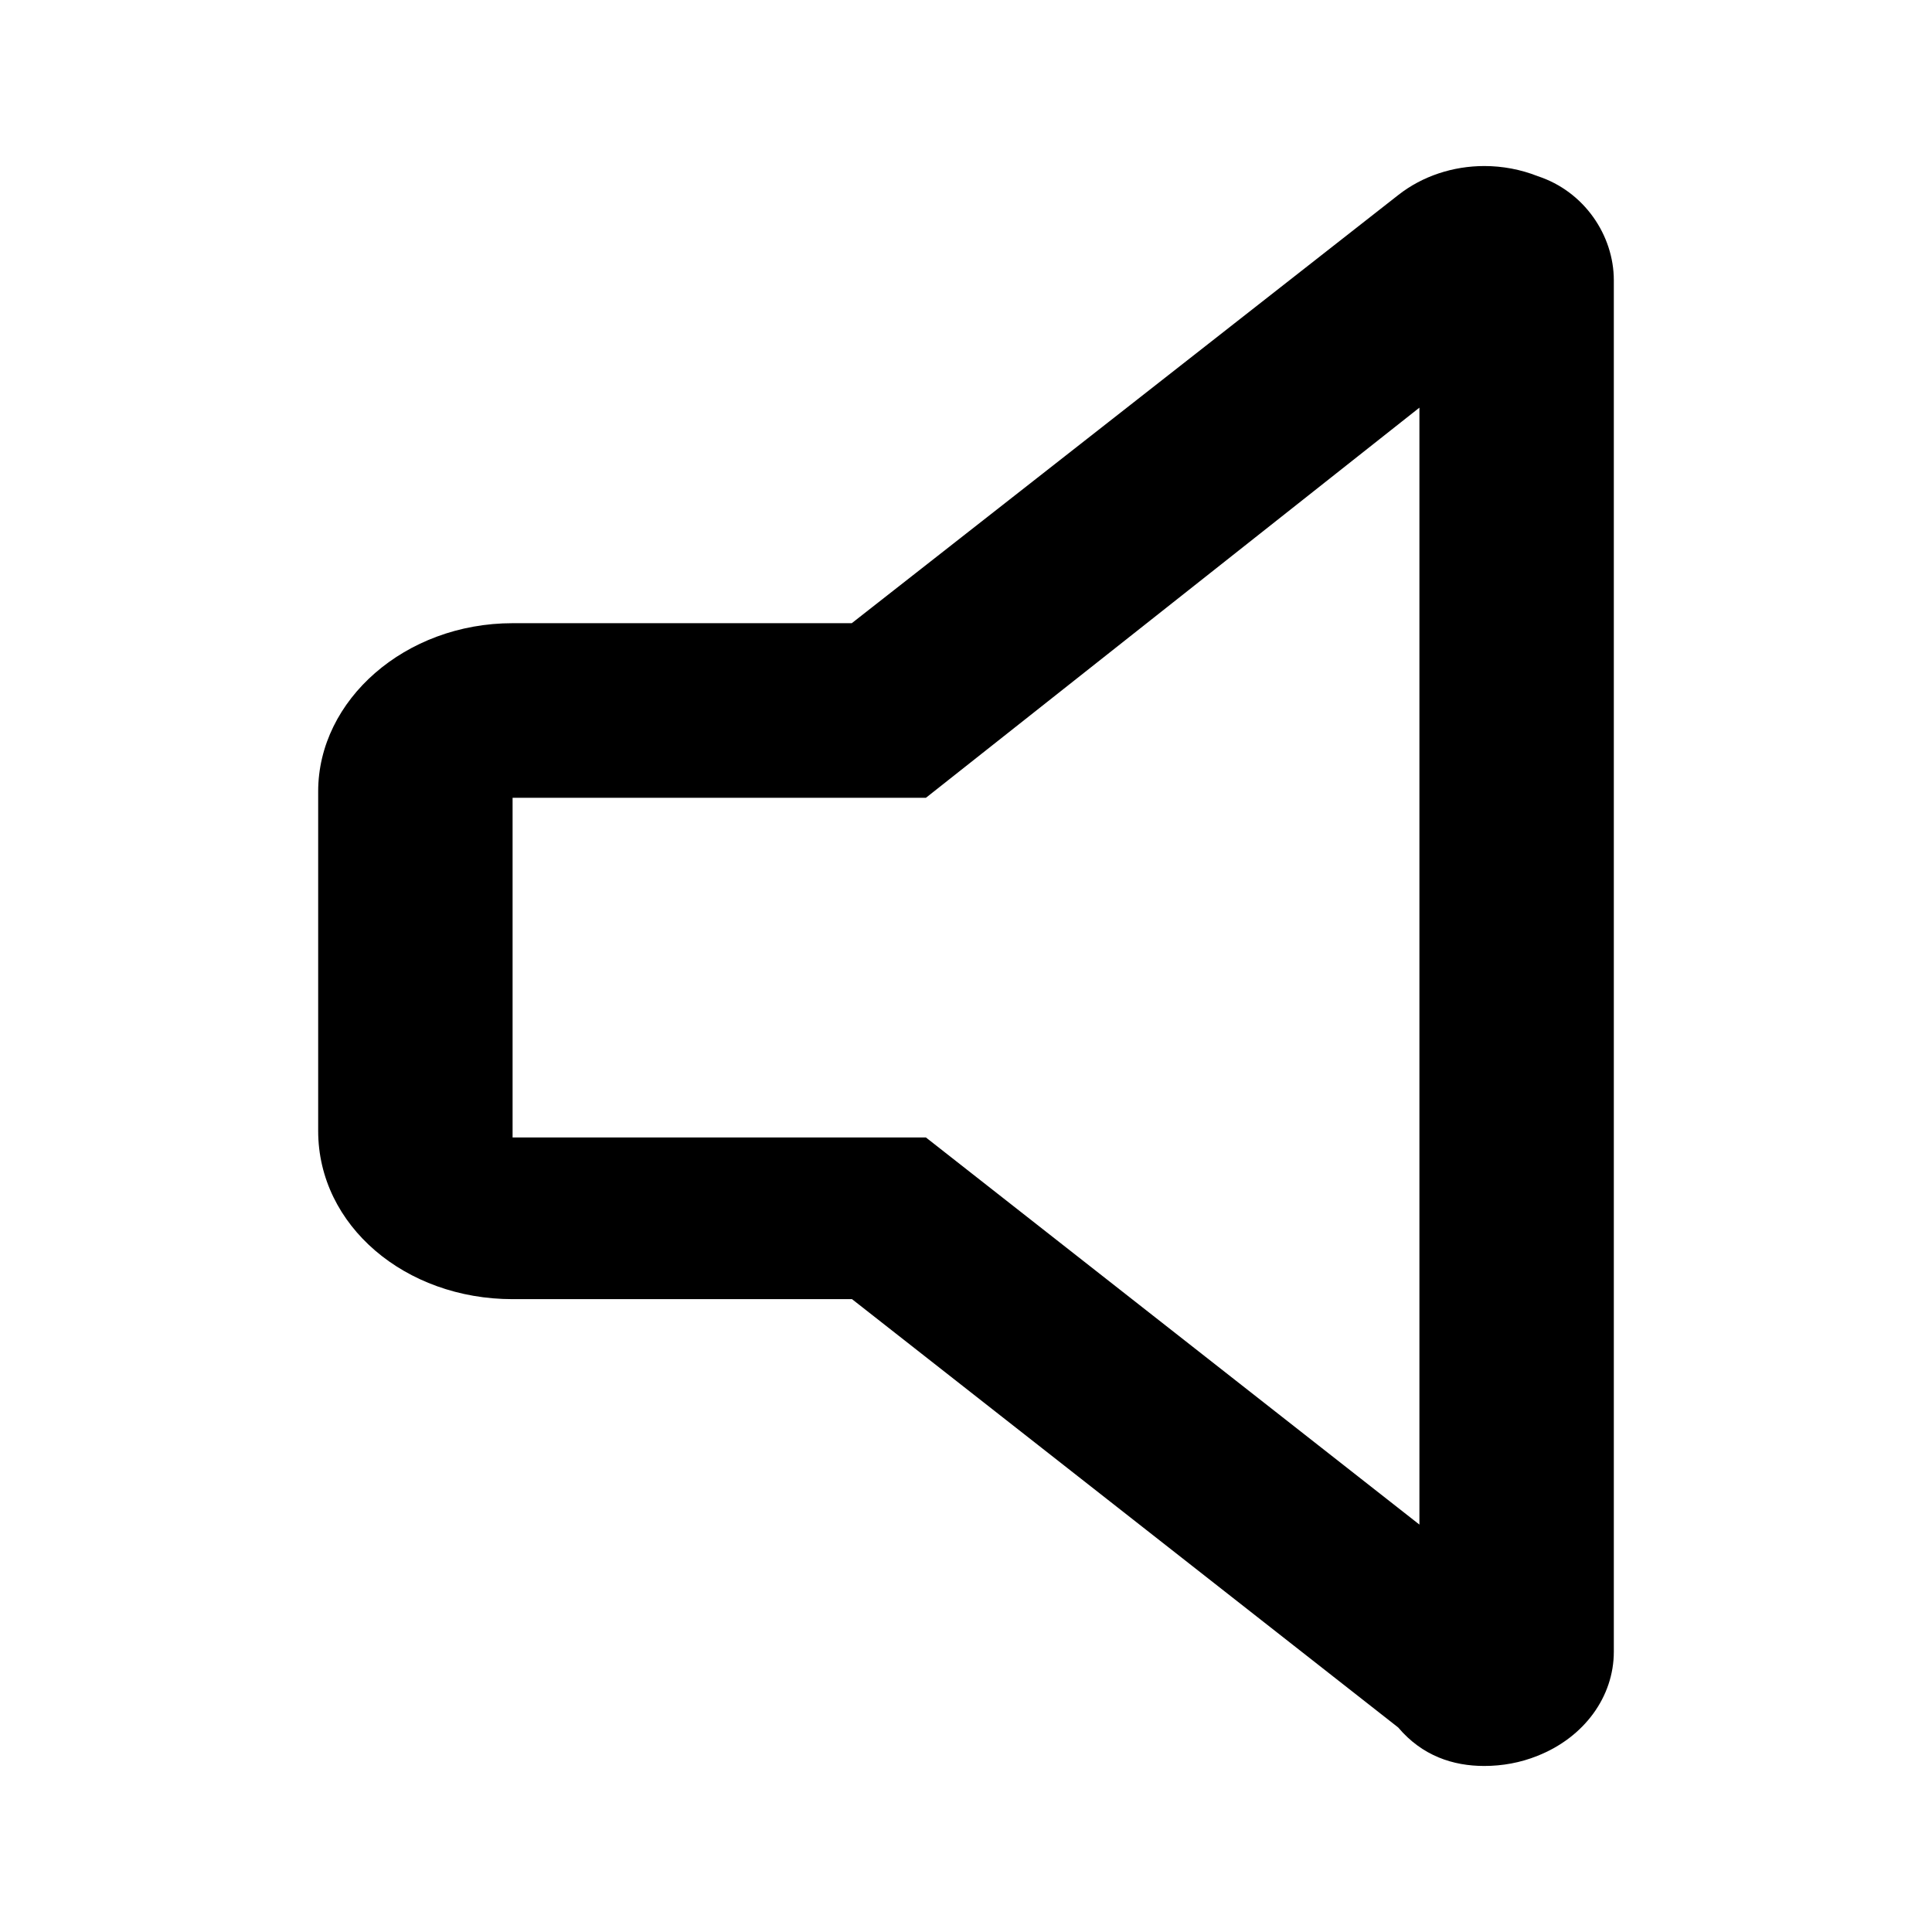
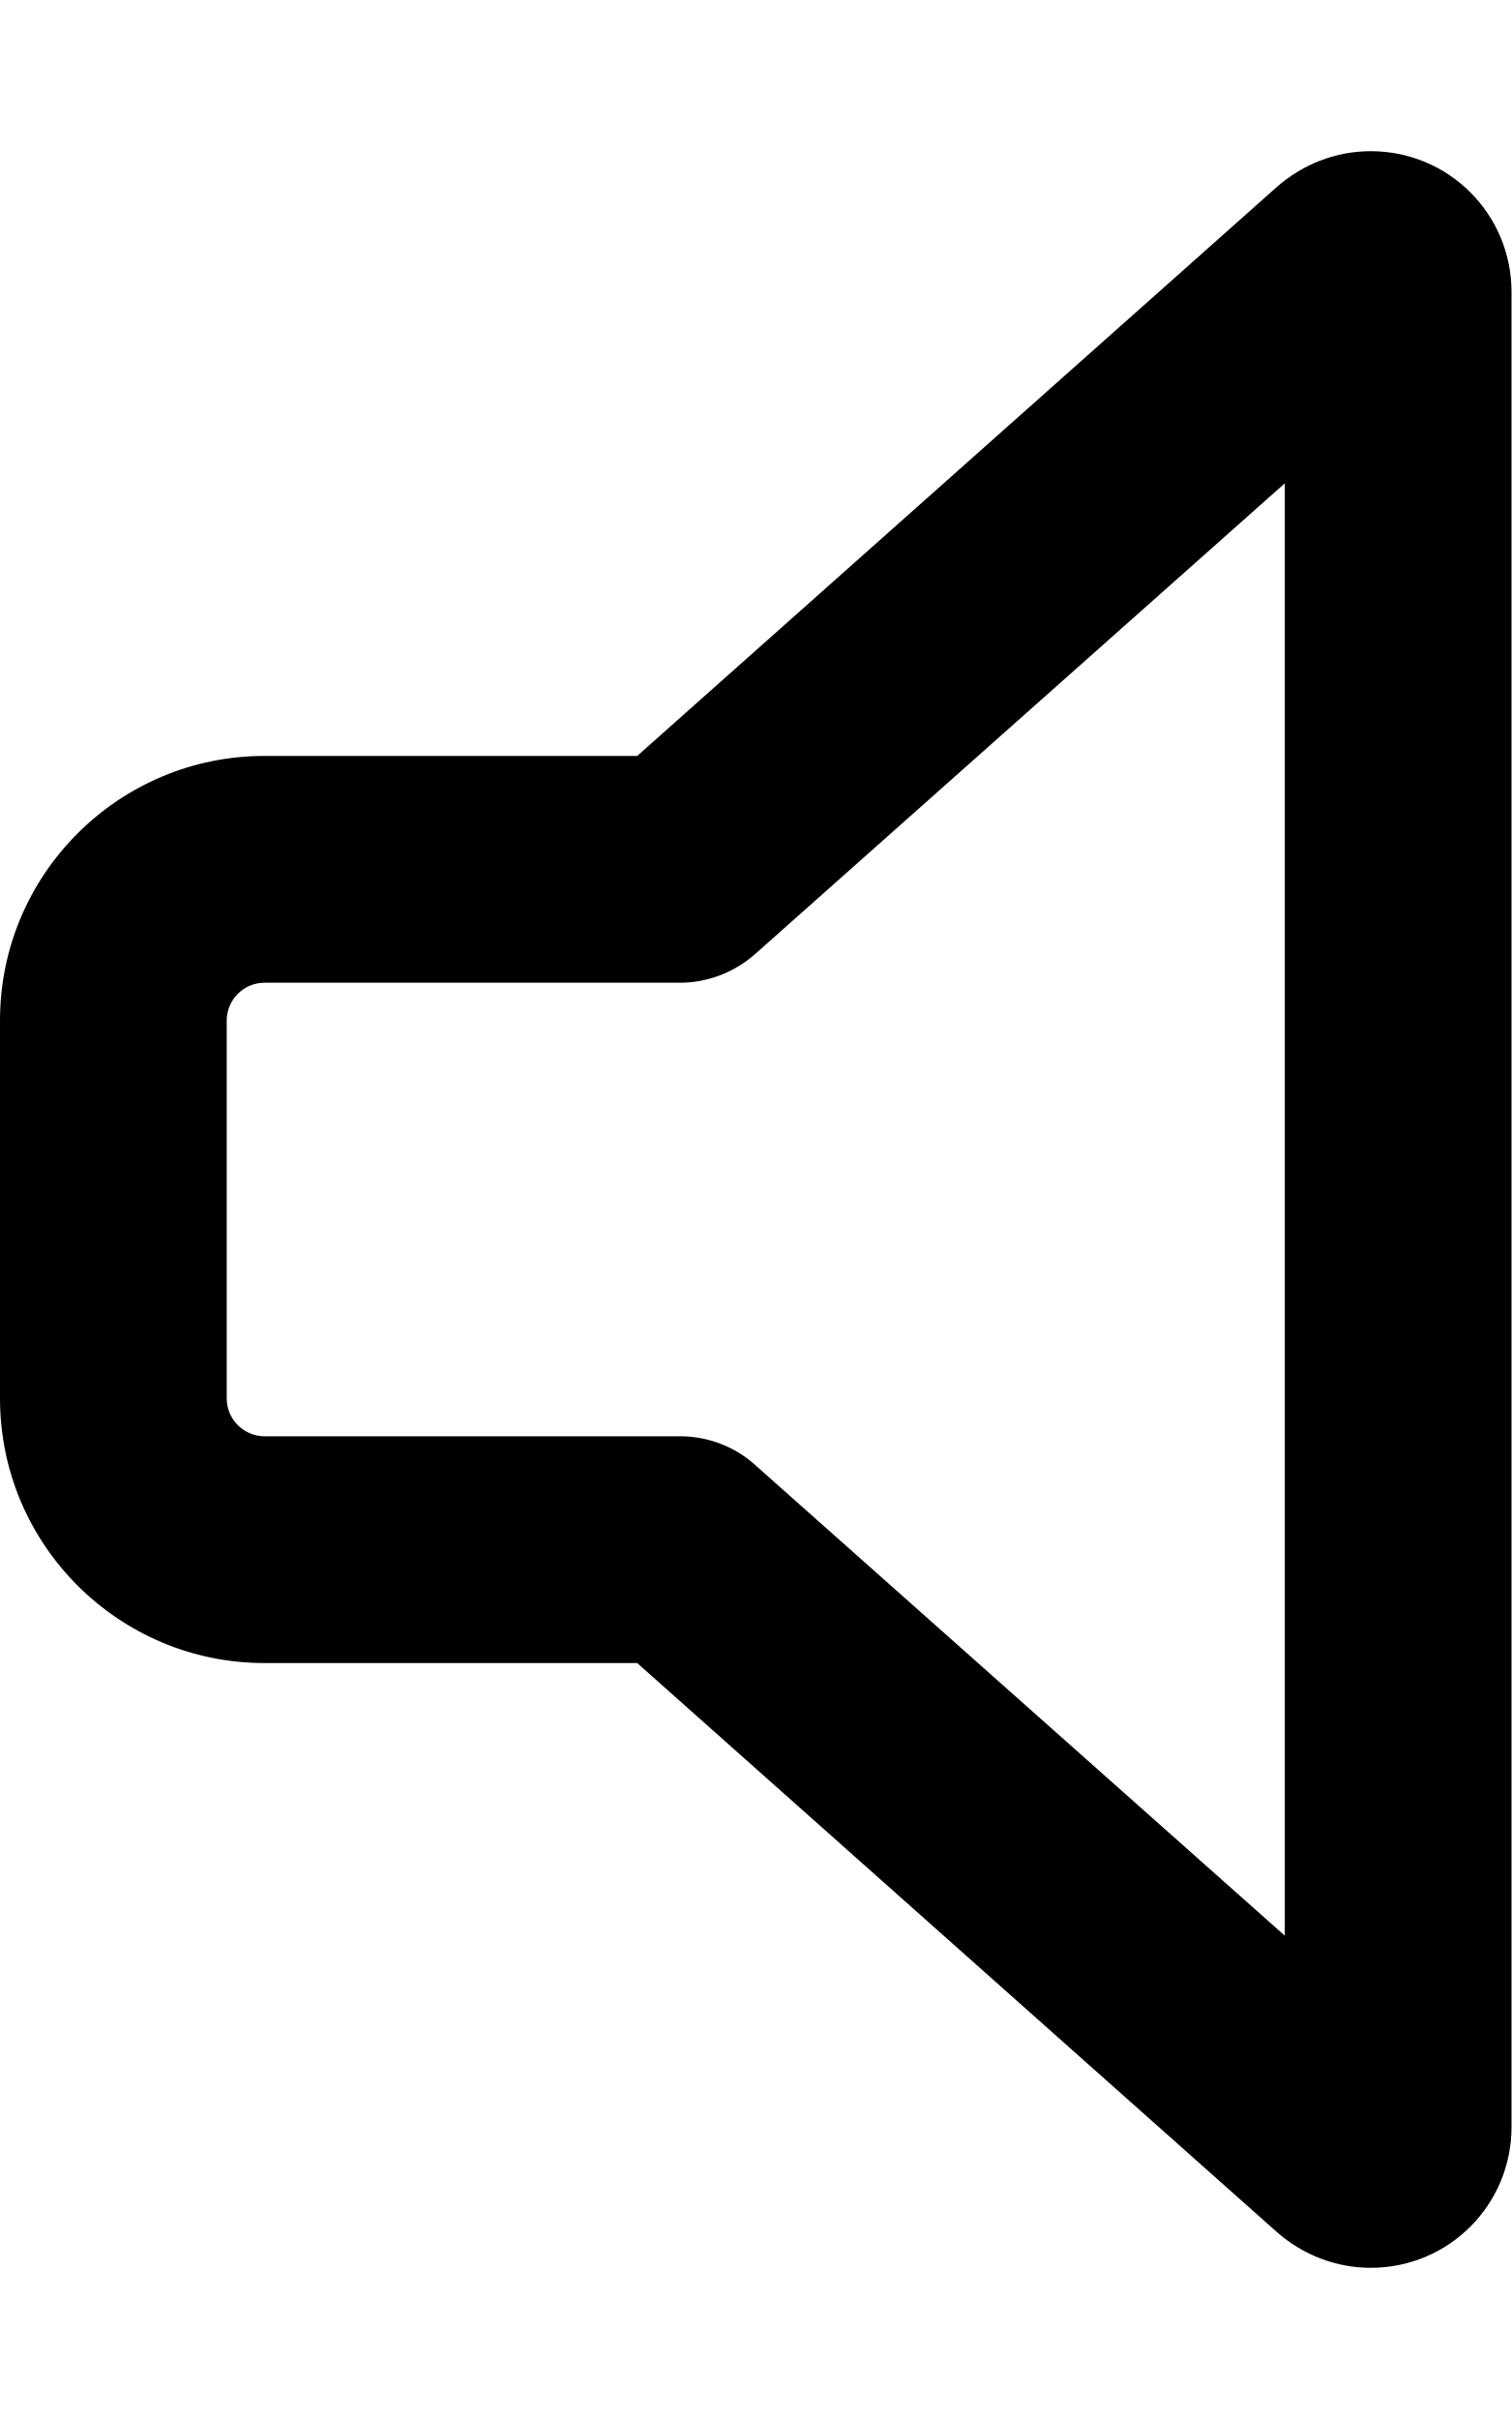
- <svg xmlns="http://www.w3.org/2000/svg" viewBox="0 0 16 16">
-   <path d="M12.735 1.459C12.594 1.403 12.442 1.375 12.293 1.375C12.035 1.375 11.781 1.457 11.58 1.615L7.054 5.161H4.245C3.356 5.161 2.635 5.796 2.635 6.554V9.366C2.635 10.15 3.356 10.759 4.245 10.759H7.056L11.579 14.306C11.779 14.542 12.034 14.625 12.292 14.625C12.441 14.625 12.592 14.598 12.733 14.541C13.12 14.388 13.365 14.051 13.365 13.679V2.321C13.365 1.949 13.12 1.585 12.735 1.459ZM11.755 12.626L7.668 9.42H4.245V6.607H7.668L11.755 3.376V12.626Z" />
+ <svg xmlns="http://www.w3.org/2000/svg" viewBox="0 0 320 512">
+   <path d="M272 102.3L159.9 201.9c-4.4 3.9-10.1 6.1-15.9 6.1H56c-4.4 0-8 3.6-8 8v80c0 4.4 3.6 8 8 8h88c5.9 0 11.6 2.2 15.9 6.1L272 409.7V102.3zm-1.6-62.8c5.5-4.8 12.5-7.5 19.8-7.5C306.7 32 320 45.3 320 61.8V450.2c0 16.5-13.3 29.8-29.8 29.8c-7.3 0-14.3-2.7-19.8-7.5L134.9 352H56c-30.9 0-56-25.1-56-56V216c0-30.9 25.1-56 56-56h78.9L270.4 39.5z" />
</svg>
